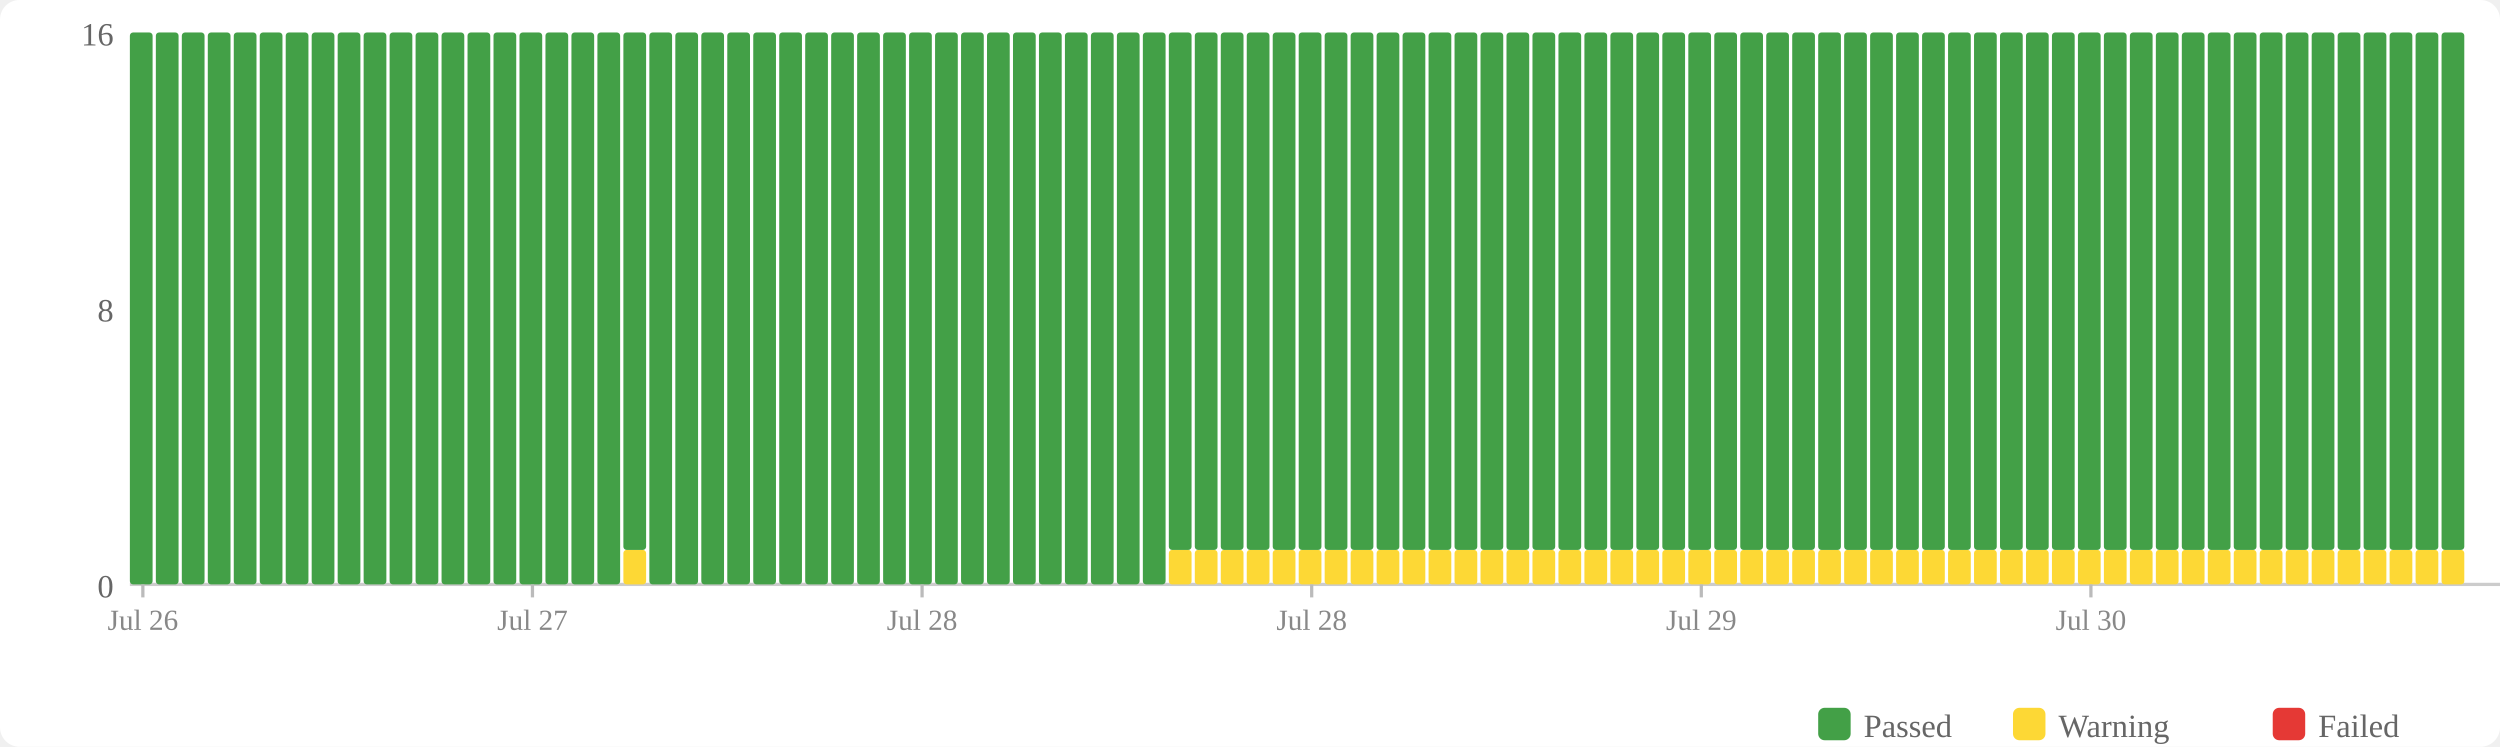
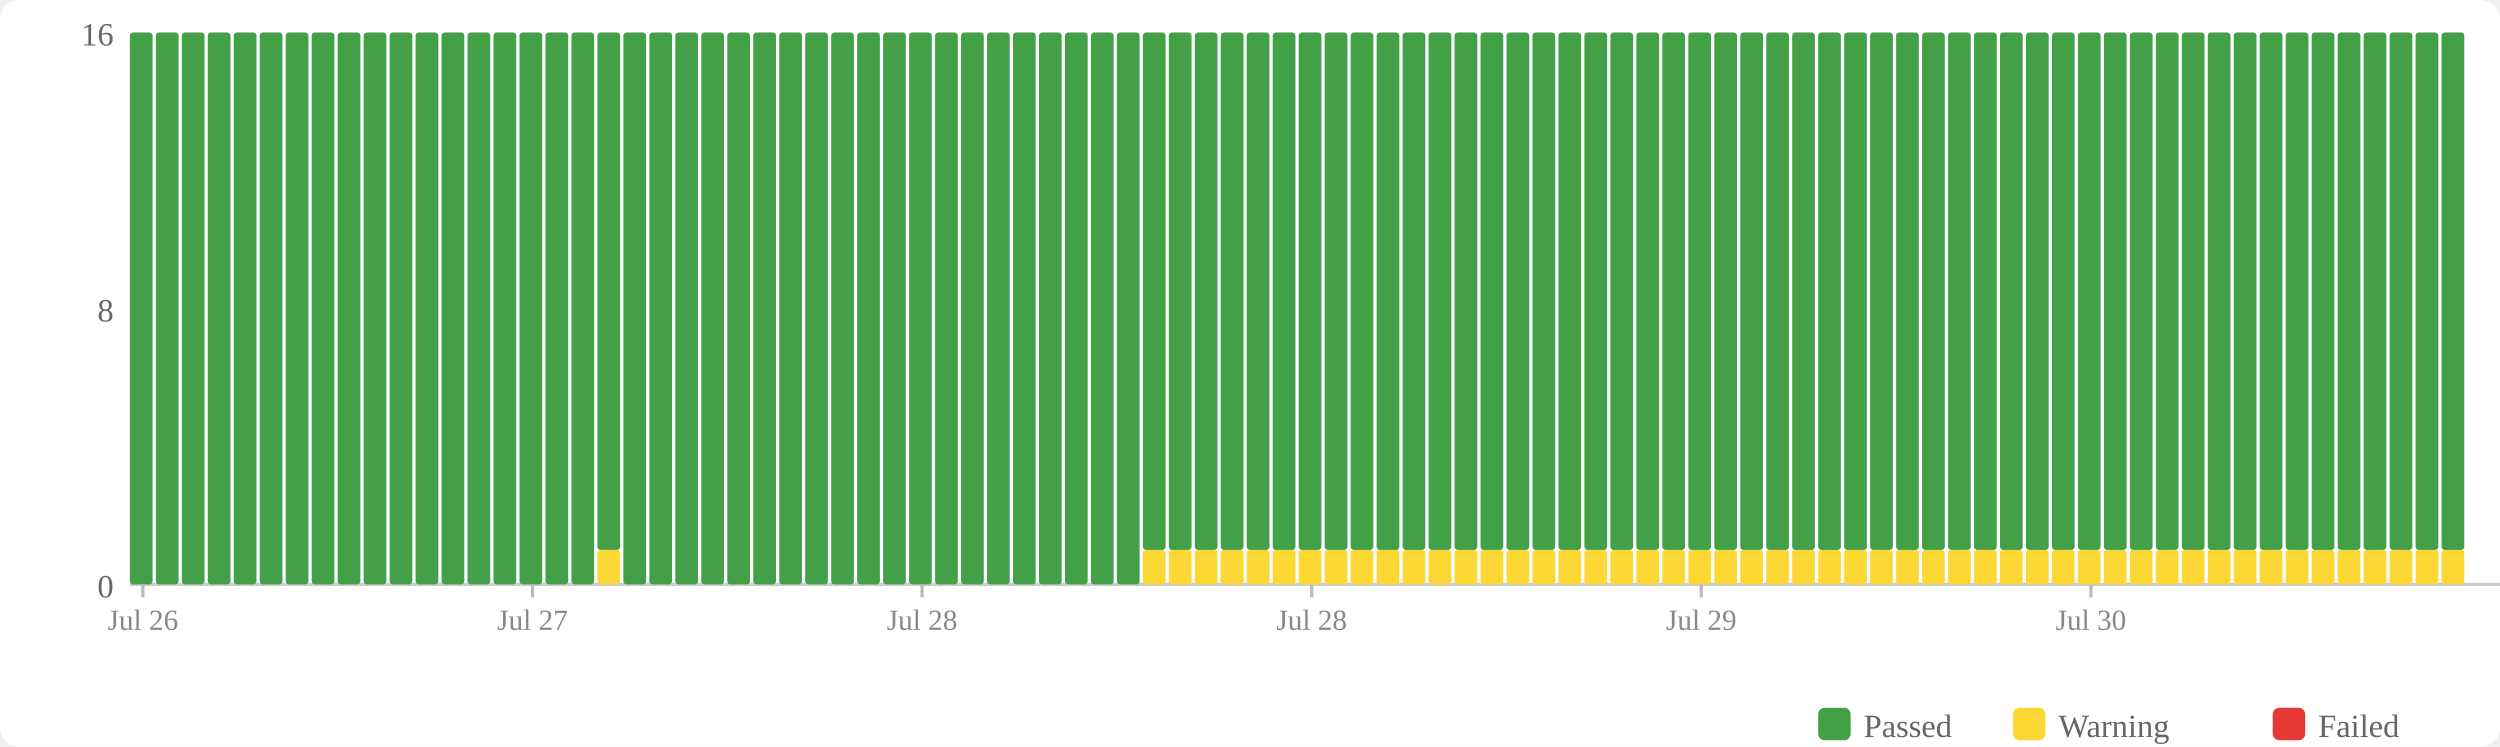
<svg xmlns="http://www.w3.org/2000/svg" width="770" height="230" viewBox="0 0 770 230">
  <rect width="770" height="230" fill="#fff" rx="6" />
  <rect x="560" y="218" width="10" height="10" fill="#43a047" rx="2" />
  <text x="574" y="227" font-size="10" fill="#666">Passed</text>
  <rect x="620" y="218" width="10" height="10" fill="#fdd835" rx="2" />
  <text x="634" y="227" font-size="10" fill="#666">Warning</text>
  <rect x="700" y="218" width="10" height="10" fill="#e53935" rx="2" />
  <text x="714" y="227" font-size="10" fill="#666">Failed</text>
  <text x="35" y="184" text-anchor="end" font-size="10" fill="#666">0</text>
  <text x="35" y="99" text-anchor="end" font-size="10" fill="#666">8</text>
  <text x="35" y="14" text-anchor="end" font-size="10" fill="#666">16</text>
  <line x1="40" y1="180" x2="770" y2="180" stroke="#ccc" stroke-width="1" />
  <rect x="40" y="10" width="7" height="170" fill="#43a047" rx="1" />
  <rect x="48" y="10" width="7" height="170" fill="#43a047" rx="1" />
  <rect x="56" y="10" width="7" height="170" fill="#43a047" rx="1" />
  <rect x="64" y="10" width="7" height="170" fill="#43a047" rx="1" />
  <rect x="72" y="10" width="7" height="170" fill="#43a047" rx="1" />
  <rect x="80" y="10" width="7" height="170" fill="#43a047" rx="1" />
  <rect x="88" y="10" width="7" height="170" fill="#43a047" rx="1" />
  <rect x="96" y="10" width="7" height="170" fill="#43a047" rx="1" />
  <rect x="104" y="10" width="7" height="170" fill="#43a047" rx="1" />
  <rect x="112" y="10" width="7" height="170" fill="#43a047" rx="1" />
  <rect x="120" y="10" width="7" height="170" fill="#43a047" rx="1" />
  <rect x="128" y="10" width="7" height="170" fill="#43a047" rx="1" />
  <rect x="136" y="10" width="7" height="170" fill="#43a047" rx="1" />
  <rect x="144" y="10" width="7" height="170" fill="#43a047" rx="1" />
  <rect x="152" y="10" width="7" height="170" fill="#43a047" rx="1" />
  <rect x="160" y="10" width="7" height="170" fill="#43a047" rx="1" />
  <rect x="168" y="10" width="7" height="170" fill="#43a047" rx="1" />
  <rect x="176" y="10" width="7" height="170" fill="#43a047" rx="1" />
-   <rect x="184" y="10" width="7" height="170" fill="#43a047" rx="1" />
-   <rect x="192" y="169.375" width="7" height="10.625" fill="#fdd835" rx="1" />
-   <rect x="192" y="10" width="7" height="159.375" fill="#43a047" rx="1" />
+   <rect x="184" y="169.375" width="7" height="10.625" fill="#fdd835" rx="1" />
+   <rect x="184" y="10" width="7" height="159.375" fill="#43a047" rx="1" />
+   <rect x="192" y="10" width="7" height="170" fill="#43a047" rx="1" />
  <rect x="200" y="10" width="7" height="170" fill="#43a047" rx="1" />
  <rect x="208" y="10" width="7" height="170" fill="#43a047" rx="1" />
  <rect x="216" y="10" width="7" height="170" fill="#43a047" rx="1" />
  <rect x="224" y="10" width="7" height="170" fill="#43a047" rx="1" />
  <rect x="232" y="10" width="7" height="170" fill="#43a047" rx="1" />
  <rect x="240" y="10" width="7" height="170" fill="#43a047" rx="1" />
  <rect x="248" y="10" width="7" height="170" fill="#43a047" rx="1" />
  <rect x="256" y="10" width="7" height="170" fill="#43a047" rx="1" />
  <rect x="264" y="10" width="7" height="170" fill="#43a047" rx="1" />
  <rect x="272" y="10" width="7" height="170" fill="#43a047" rx="1" />
  <rect x="280" y="10" width="7" height="170" fill="#43a047" rx="1" />
  <rect x="288" y="10" width="7" height="170" fill="#43a047" rx="1" />
  <rect x="296" y="10" width="7" height="170" fill="#43a047" rx="1" />
  <rect x="304" y="10" width="7" height="170" fill="#43a047" rx="1" />
  <rect x="312" y="10" width="7" height="170" fill="#43a047" rx="1" />
  <rect x="320" y="10" width="7" height="170" fill="#43a047" rx="1" />
  <rect x="328" y="10" width="7" height="170" fill="#43a047" rx="1" />
  <rect x="336" y="10" width="7" height="170" fill="#43a047" rx="1" />
  <rect x="344" y="10" width="7" height="170" fill="#43a047" rx="1" />
-   <rect x="352" y="10" width="7" height="170" fill="#43a047" rx="1" />
+   <rect x="352" y="169.375" width="7" height="10.625" fill="#fdd835" rx="1" />
+   <rect x="352" y="10" width="7" height="159.375" fill="#43a047" rx="1" />
  <rect x="360" y="169.375" width="7" height="10.625" fill="#fdd835" rx="1" />
  <rect x="360" y="10" width="7" height="159.375" fill="#43a047" rx="1" />
  <rect x="368" y="169.375" width="7" height="10.625" fill="#fdd835" rx="1" />
  <rect x="368" y="10" width="7" height="159.375" fill="#43a047" rx="1" />
  <rect x="376" y="169.375" width="7" height="10.625" fill="#fdd835" rx="1" />
  <rect x="376" y="10" width="7" height="159.375" fill="#43a047" rx="1" />
  <rect x="384" y="169.375" width="7" height="10.625" fill="#fdd835" rx="1" />
  <rect x="384" y="10" width="7" height="159.375" fill="#43a047" rx="1" />
  <rect x="392" y="169.375" width="7" height="10.625" fill="#fdd835" rx="1" />
  <rect x="392" y="10" width="7" height="159.375" fill="#43a047" rx="1" />
  <rect x="400" y="169.375" width="7" height="10.625" fill="#fdd835" rx="1" />
  <rect x="400" y="10" width="7" height="159.375" fill="#43a047" rx="1" />
  <rect x="408" y="169.375" width="7" height="10.625" fill="#fdd835" rx="1" />
  <rect x="408" y="10" width="7" height="159.375" fill="#43a047" rx="1" />
  <rect x="416" y="169.375" width="7" height="10.625" fill="#fdd835" rx="1" />
  <rect x="416" y="10" width="7" height="159.375" fill="#43a047" rx="1" />
  <rect x="424" y="169.375" width="7" height="10.625" fill="#fdd835" rx="1" />
  <rect x="424" y="10" width="7" height="159.375" fill="#43a047" rx="1" />
  <rect x="432" y="169.375" width="7" height="10.625" fill="#fdd835" rx="1" />
  <rect x="432" y="10" width="7" height="159.375" fill="#43a047" rx="1" />
  <rect x="440" y="169.375" width="7" height="10.625" fill="#fdd835" rx="1" />
  <rect x="440" y="10" width="7" height="159.375" fill="#43a047" rx="1" />
  <rect x="448" y="169.375" width="7" height="10.625" fill="#fdd835" rx="1" />
  <rect x="448" y="10" width="7" height="159.375" fill="#43a047" rx="1" />
  <rect x="456" y="169.375" width="7" height="10.625" fill="#fdd835" rx="1" />
  <rect x="456" y="10" width="7" height="159.375" fill="#43a047" rx="1" />
  <rect x="464" y="169.375" width="7" height="10.625" fill="#fdd835" rx="1" />
  <rect x="464" y="10" width="7" height="159.375" fill="#43a047" rx="1" />
  <rect x="472" y="169.375" width="7" height="10.625" fill="#fdd835" rx="1" />
  <rect x="472" y="10" width="7" height="159.375" fill="#43a047" rx="1" />
  <rect x="480" y="169.375" width="7" height="10.625" fill="#fdd835" rx="1" />
  <rect x="480" y="10" width="7" height="159.375" fill="#43a047" rx="1" />
  <rect x="488" y="169.375" width="7" height="10.625" fill="#fdd835" rx="1" />
  <rect x="488" y="10" width="7" height="159.375" fill="#43a047" rx="1" />
  <rect x="496" y="169.375" width="7" height="10.625" fill="#fdd835" rx="1" />
  <rect x="496" y="10" width="7" height="159.375" fill="#43a047" rx="1" />
  <rect x="504" y="169.375" width="7" height="10.625" fill="#fdd835" rx="1" />
  <rect x="504" y="10" width="7" height="159.375" fill="#43a047" rx="1" />
  <rect x="512" y="169.375" width="7" height="10.625" fill="#fdd835" rx="1" />
  <rect x="512" y="10" width="7" height="159.375" fill="#43a047" rx="1" />
  <rect x="520" y="169.375" width="7" height="10.625" fill="#fdd835" rx="1" />
  <rect x="520" y="10" width="7" height="159.375" fill="#43a047" rx="1" />
  <rect x="528" y="169.375" width="7" height="10.625" fill="#fdd835" rx="1" />
  <rect x="528" y="10" width="7" height="159.375" fill="#43a047" rx="1" />
  <rect x="536" y="169.375" width="7" height="10.625" fill="#fdd835" rx="1" />
  <rect x="536" y="10" width="7" height="159.375" fill="#43a047" rx="1" />
  <rect x="544" y="169.375" width="7" height="10.625" fill="#fdd835" rx="1" />
  <rect x="544" y="10" width="7" height="159.375" fill="#43a047" rx="1" />
  <rect x="552" y="169.375" width="7" height="10.625" fill="#fdd835" rx="1" />
  <rect x="552" y="10" width="7" height="159.375" fill="#43a047" rx="1" />
  <rect x="560" y="169.375" width="7" height="10.625" fill="#fdd835" rx="1" />
  <rect x="560" y="10" width="7" height="159.375" fill="#43a047" rx="1" />
  <rect x="568" y="169.375" width="7" height="10.625" fill="#fdd835" rx="1" />
  <rect x="568" y="10" width="7" height="159.375" fill="#43a047" rx="1" />
  <rect x="576" y="169.375" width="7" height="10.625" fill="#fdd835" rx="1" />
  <rect x="576" y="10" width="7" height="159.375" fill="#43a047" rx="1" />
  <rect x="584" y="169.375" width="7" height="10.625" fill="#fdd835" rx="1" />
  <rect x="584" y="10" width="7" height="159.375" fill="#43a047" rx="1" />
  <rect x="592" y="169.375" width="7" height="10.625" fill="#fdd835" rx="1" />
  <rect x="592" y="10" width="7" height="159.375" fill="#43a047" rx="1" />
  <rect x="600" y="169.375" width="7" height="10.625" fill="#fdd835" rx="1" />
  <rect x="600" y="10" width="7" height="159.375" fill="#43a047" rx="1" />
  <rect x="608" y="169.375" width="7" height="10.625" fill="#fdd835" rx="1" />
  <rect x="608" y="10" width="7" height="159.375" fill="#43a047" rx="1" />
  <rect x="616" y="169.375" width="7" height="10.625" fill="#fdd835" rx="1" />
  <rect x="616" y="10" width="7" height="159.375" fill="#43a047" rx="1" />
  <rect x="624" y="169.375" width="7" height="10.625" fill="#fdd835" rx="1" />
  <rect x="624" y="10" width="7" height="159.375" fill="#43a047" rx="1" />
  <rect x="632" y="169.375" width="7" height="10.625" fill="#fdd835" rx="1" />
  <rect x="632" y="10" width="7" height="159.375" fill="#43a047" rx="1" />
  <rect x="640" y="169.375" width="7" height="10.625" fill="#fdd835" rx="1" />
  <rect x="640" y="10" width="7" height="159.375" fill="#43a047" rx="1" />
  <rect x="648" y="169.375" width="7" height="10.625" fill="#fdd835" rx="1" />
  <rect x="648" y="10" width="7" height="159.375" fill="#43a047" rx="1" />
  <rect x="656" y="169.375" width="7" height="10.625" fill="#fdd835" rx="1" />
  <rect x="656" y="10" width="7" height="159.375" fill="#43a047" rx="1" />
  <rect x="664" y="169.375" width="7" height="10.625" fill="#fdd835" rx="1" />
  <rect x="664" y="10" width="7" height="159.375" fill="#43a047" rx="1" />
  <rect x="672" y="169.375" width="7" height="10.625" fill="#fdd835" rx="1" />
  <rect x="672" y="10" width="7" height="159.375" fill="#43a047" rx="1" />
  <rect x="680" y="169.375" width="7" height="10.625" fill="#fdd835" rx="1" />
  <rect x="680" y="10" width="7" height="159.375" fill="#43a047" rx="1" />
  <rect x="688" y="169.375" width="7" height="10.625" fill="#fdd835" rx="1" />
  <rect x="688" y="10" width="7" height="159.375" fill="#43a047" rx="1" />
  <rect x="696" y="169.375" width="7" height="10.625" fill="#fdd835" rx="1" />
  <rect x="696" y="10" width="7" height="159.375" fill="#43a047" rx="1" />
  <rect x="704" y="169.375" width="7" height="10.625" fill="#fdd835" rx="1" />
  <rect x="704" y="10" width="7" height="159.375" fill="#43a047" rx="1" />
  <rect x="712" y="169.375" width="7" height="10.625" fill="#fdd835" rx="1" />
  <rect x="712" y="10" width="7" height="159.375" fill="#43a047" rx="1" />
  <rect x="720" y="169.375" width="7" height="10.625" fill="#fdd835" rx="1" />
  <rect x="720" y="10" width="7" height="159.375" fill="#43a047" rx="1" />
  <rect x="728" y="169.375" width="7" height="10.625" fill="#fdd835" rx="1" />
  <rect x="728" y="10" width="7" height="159.375" fill="#43a047" rx="1" />
  <rect x="736" y="169.375" width="7" height="10.625" fill="#fdd835" rx="1" />
  <rect x="736" y="10" width="7" height="159.375" fill="#43a047" rx="1" />
  <rect x="744" y="169.375" width="7" height="10.625" fill="#fdd835" rx="1" />
  <rect x="744" y="10" width="7" height="159.375" fill="#43a047" rx="1" />
  <rect x="752" y="169.375" width="7" height="10.625" fill="#fdd835" rx="1" />
  <rect x="752" y="10" width="7" height="159.375" fill="#43a047" rx="1" />
  <line x1="44.0" y1="180" x2="44.0" y2="184" stroke="#bbb" stroke-width="1" />
  <text x="44.0" y="194" text-anchor="middle" font-size="9" fill="#888">Jul 26</text>
  <line x1="164.0" y1="180" x2="164.0" y2="184" stroke="#bbb" stroke-width="1" />
  <text x="164.0" y="194" text-anchor="middle" font-size="9" fill="#888">Jul 27</text>
  <line x1="284.0" y1="180" x2="284.0" y2="184" stroke="#bbb" stroke-width="1" />
  <text x="284.0" y="194" text-anchor="middle" font-size="9" fill="#888">Jul 28</text>
  <line x1="404.0" y1="180" x2="404.0" y2="184" stroke="#bbb" stroke-width="1" />
  <text x="404.0" y="194" text-anchor="middle" font-size="9" fill="#888">Jul 28</text>
  <line x1="524.0" y1="180" x2="524.0" y2="184" stroke="#bbb" stroke-width="1" />
  <text x="524.0" y="194" text-anchor="middle" font-size="9" fill="#888">Jul 29</text>
  <line x1="644.0" y1="180" x2="644.0" y2="184" stroke="#bbb" stroke-width="1" />
  <text x="644.0" y="194" text-anchor="middle" font-size="9" fill="#888">Jul 30</text>
</svg>
